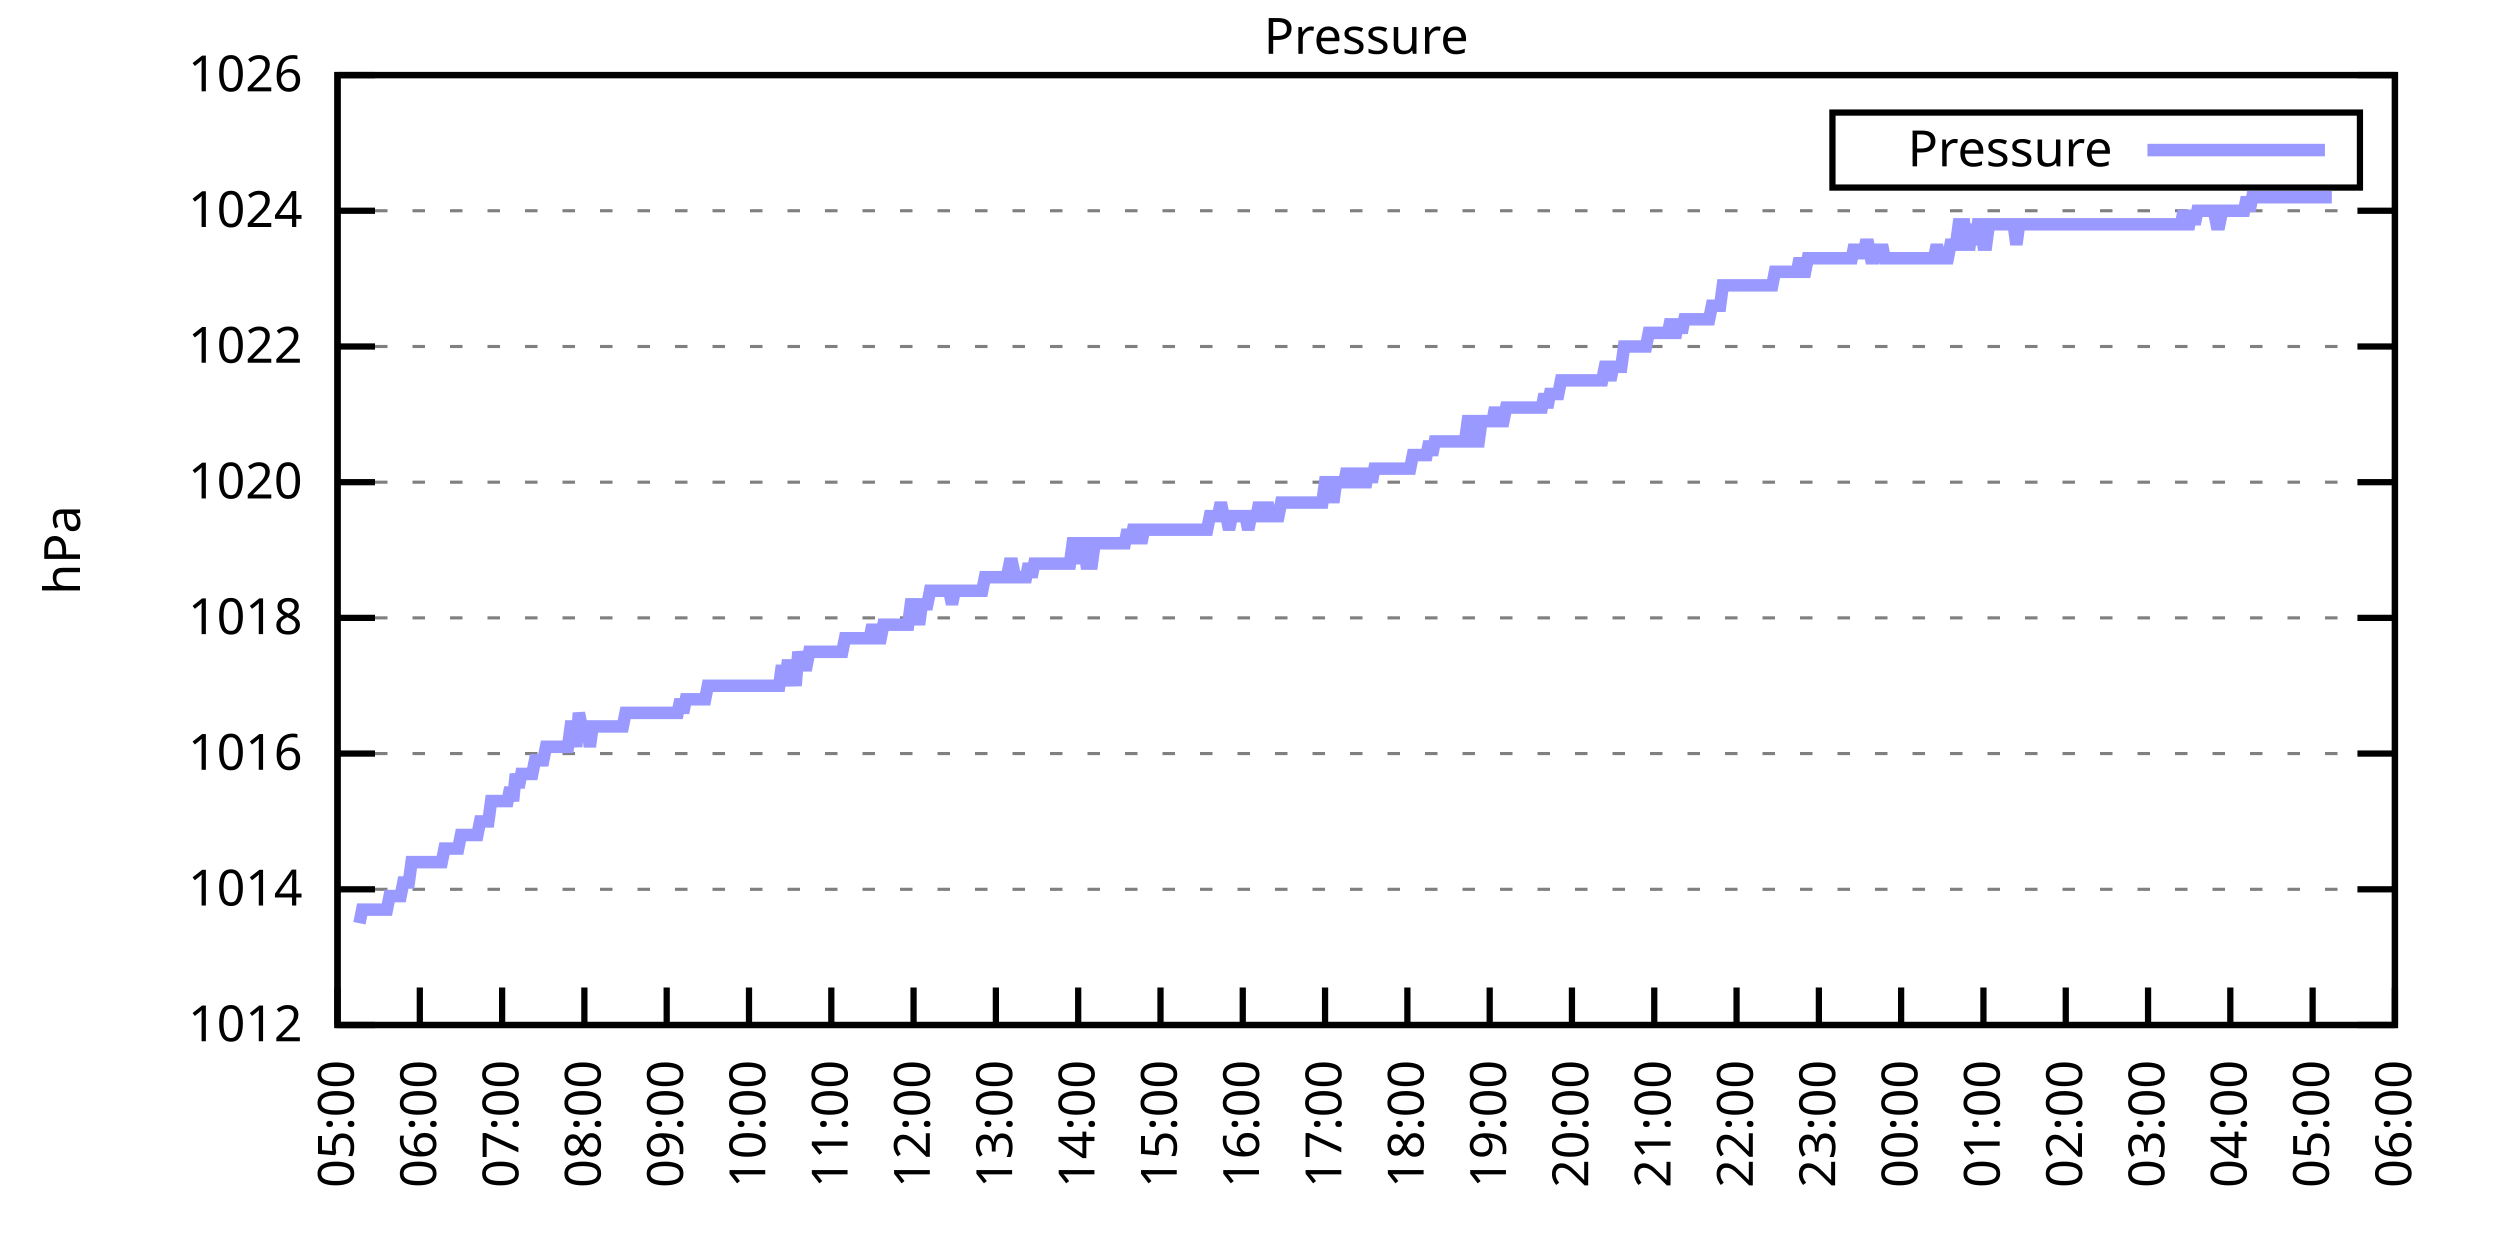
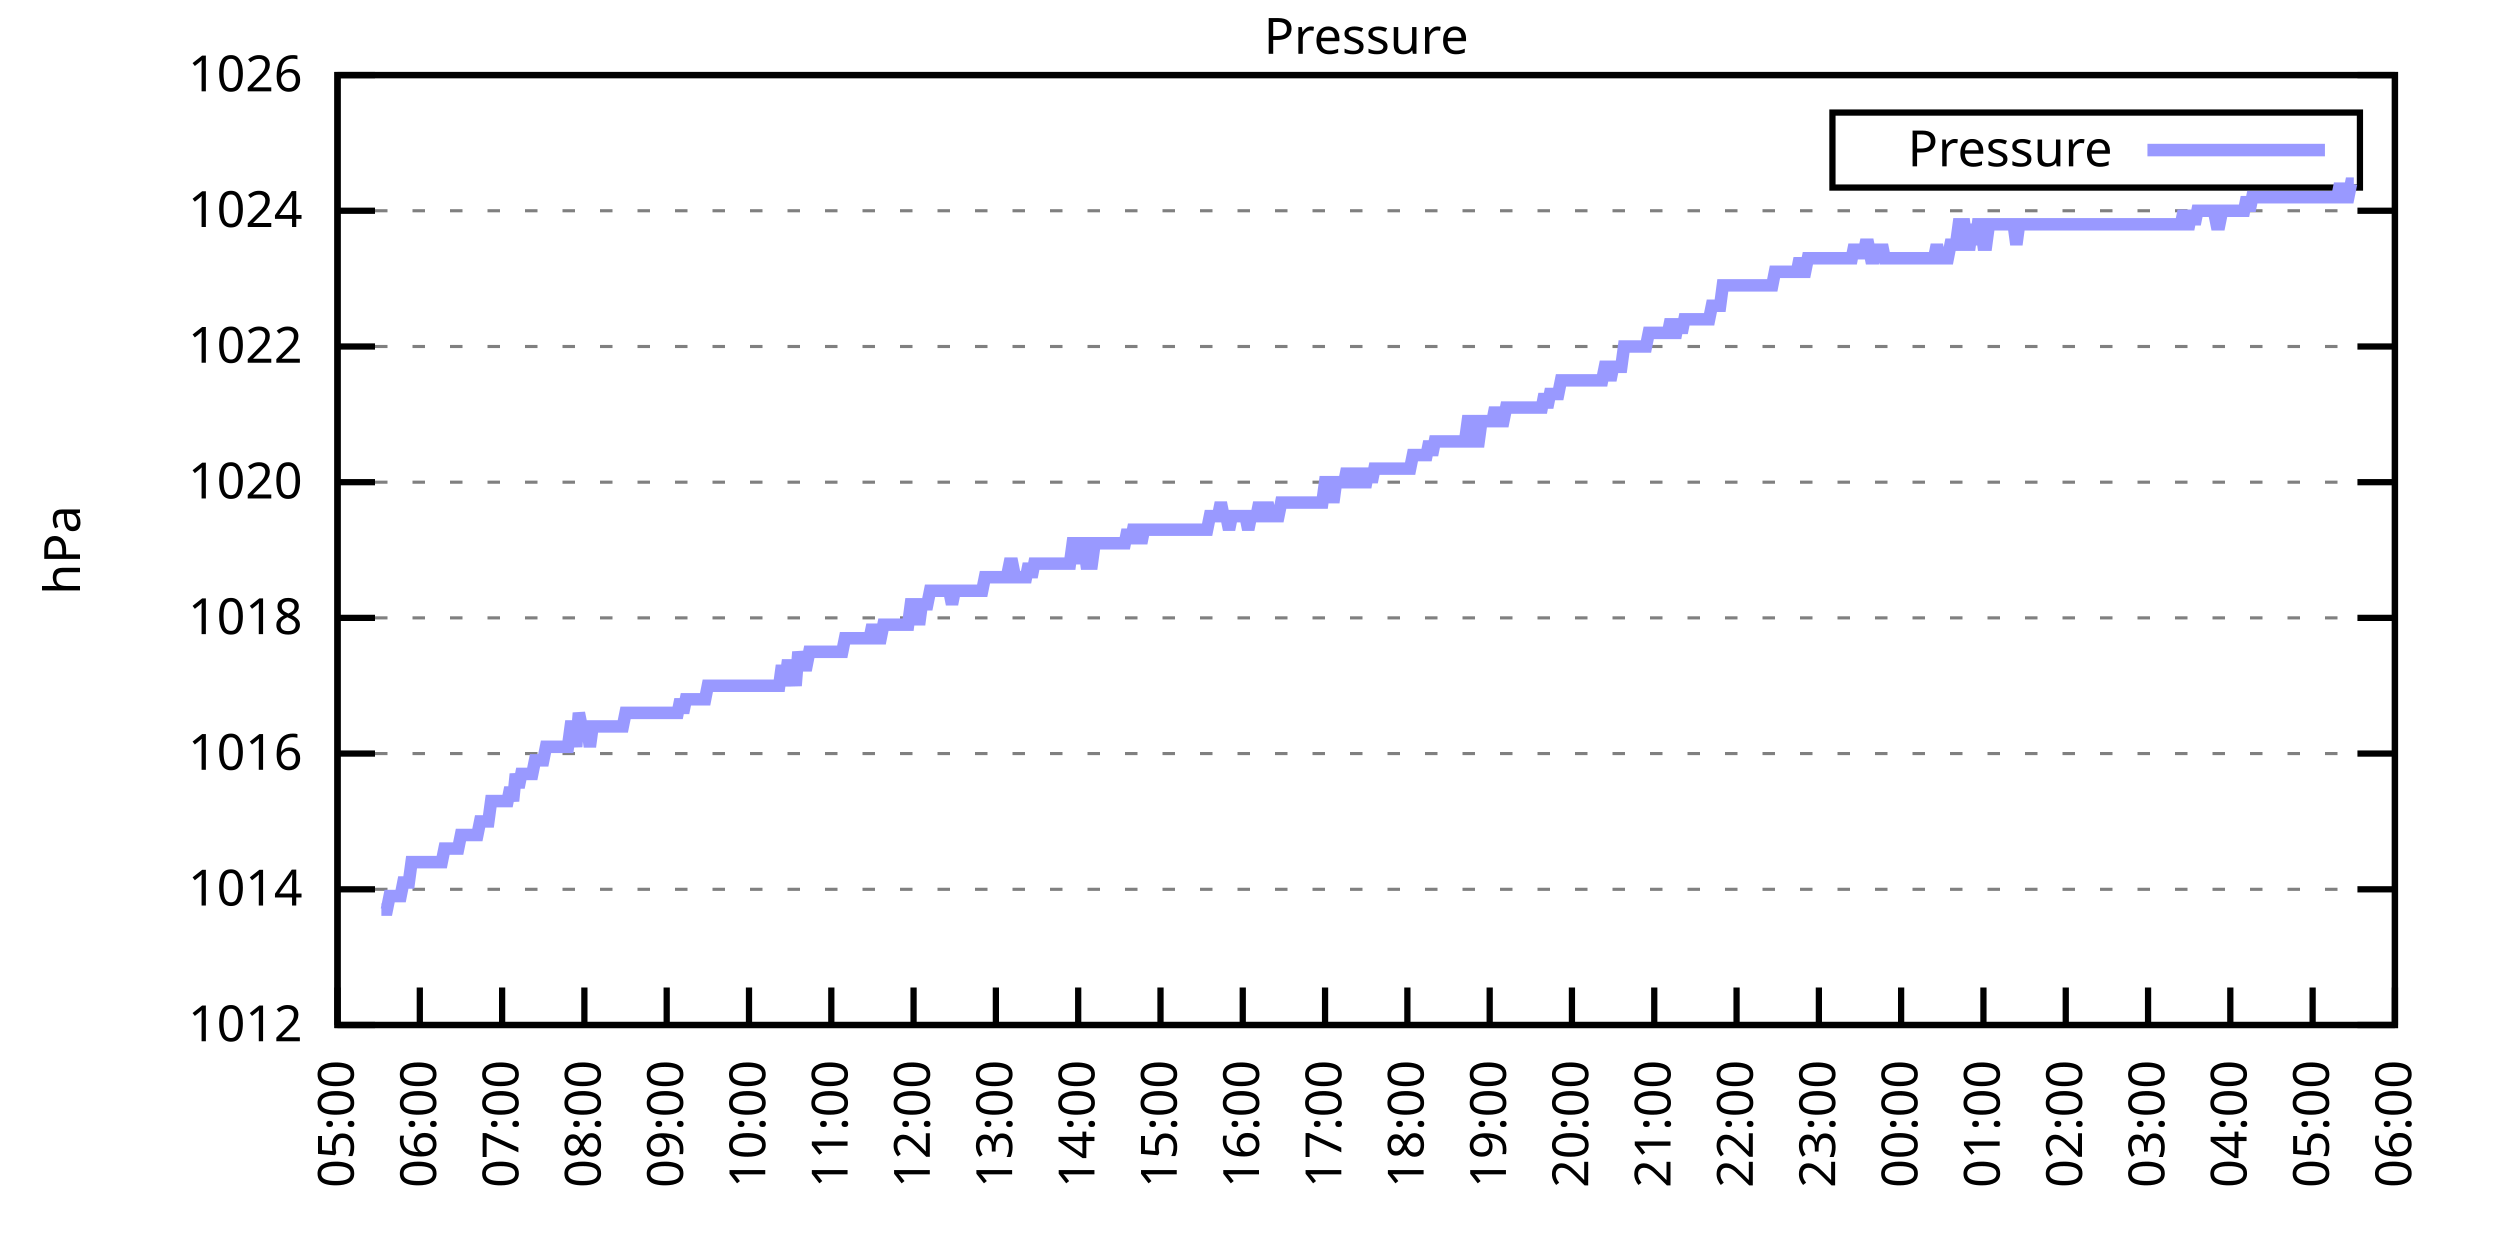
<svg xmlns="http://www.w3.org/2000/svg" xmlns:xlink="http://www.w3.org/1999/xlink" width="400" height="200" viewBox="0 0 400 200">
  <g id="gnuplot_canvas">
    <rect x="0" y="0" width="400" height="200" fill="none" />
    <defs>
      <circle id="gpDot" r="0.5" stroke-width="0.5" stroke="currentColor" />
      <path id="gpPt0" stroke-width="0.333" stroke="currentColor" d="M-1,0 h2 M0,-1 v2" />
      <path id="gpPt1" stroke-width="0.333" stroke="currentColor" d="M-1,-1 L1,1 M1,-1 L-1,1" />
      <path id="gpPt2" stroke-width="0.333" stroke="currentColor" d="M-1,0 L1,0 M0,-1 L0,1 M-1,-1 L1,1 M-1,1 L1,-1" />
      <rect id="gpPt3" stroke-width="0.333" stroke="currentColor" x="-1" y="-1" width="2" height="2" />
      <rect id="gpPt4" stroke-width="0.333" stroke="currentColor" fill="currentColor" x="-1" y="-1" width="2" height="2" />
      <circle id="gpPt5" stroke-width="0.333" stroke="currentColor" cx="0" cy="0" r="1" />
      <use xlink:href="#gpPt5" id="gpPt6" fill="currentColor" stroke="none" />
      <path id="gpPt7" stroke-width="0.333" stroke="currentColor" d="M0,-1.33 L-1.33,0.67 L1.33,0.67 z" />
      <use xlink:href="#gpPt7" id="gpPt8" fill="currentColor" stroke="none" />
      <use xlink:href="#gpPt7" id="gpPt9" stroke="currentColor" transform="rotate(180)" />
      <use xlink:href="#gpPt9" id="gpPt10" fill="currentColor" stroke="none" />
      <use xlink:href="#gpPt3" id="gpPt11" stroke="currentColor" transform="rotate(45)" />
      <use xlink:href="#gpPt11" id="gpPt12" fill="currentColor" stroke="none" />
      <path id="gpPt13" stroke-width="0.333" stroke="currentColor" d="M0,1.330 L1.265,0.411 L0.782,-1.067 L-0.782,-1.076 L-1.265,0.411 z" />
      <use xlink:href="#gpPt13" id="gpPt14" fill="currentColor" stroke="none" />
      <filter id="textbox" filterUnits="objectBoundingBox" x="0" y="0" height="1" width="1">
        <feFlood flood-color="white" flood-opacity="1" result="bgnd" />
        <feComposite in="SourceGraphic" in2="bgnd" operator="atop" />
      </filter>
      <filter id="greybox" filterUnits="objectBoundingBox" x="0" y="0" height="1" width="1">
        <feFlood flood-color="lightgrey" flood-opacity="1" result="grey" />
        <feComposite in="SourceGraphic" in2="grey" operator="atop" />
      </filter>
    </defs>
    <g fill="none" color="white" stroke="currentColor" stroke-width="1.00" stroke-linecap="butt" stroke-linejoin="miter">
</g>
    <g fill="none" color="black" stroke="currentColor" stroke-width="1.00" stroke-linecap="butt" stroke-linejoin="miter">
      <g stroke="none" shape-rendering="crispEdges">
        <polygon fill="rgb(255, 255, 255)" points="54.00,164.00 383.18,164.00 383.18,12.02 54.00,12.02 " />
      </g>
    </g>
    <g fill="none" color="black" stroke="currentColor" stroke-width="1.00" stroke-linecap="butt" stroke-linejoin="miter">
</g>
    <g fill="none" color="black" stroke="black" stroke-width="0.50" stroke-linecap="butt" stroke-linejoin="miter">
</g>
    <g fill="none" color="gray" stroke="currentColor" stroke-width="0.50" stroke-linecap="butt" stroke-linejoin="miter">
      <path stroke="gray" stroke-dasharray="2,4" class="gridline" d="M54.00,164.00 L383.19,164.00  " />
    </g>
    <g fill="none" color="gray" stroke="gray" stroke-width="1.00" stroke-linecap="butt" stroke-linejoin="miter">
</g>
    <g fill="none" color="black" stroke="currentColor" stroke-width="1.00" stroke-linecap="butt" stroke-linejoin="miter">
      <path stroke="black" d="M54.00,164.00 L60.00,164.00 M383.19,164.00 L377.19,164.00  " />
      <g transform="translate(48.40,166.60)" stroke="none" fill="black" font-family="Sans" font-size="8.00" text-anchor="end">
        <text>
          <tspan font-family="Sans"> 1012</tspan>
        </text>
      </g>
    </g>
    <g fill="none" color="black" stroke="currentColor" stroke-width="1.00" stroke-linecap="butt" stroke-linejoin="miter">
</g>
    <g fill="none" color="black" stroke="black" stroke-width="0.50" stroke-linecap="butt" stroke-linejoin="miter">
</g>
    <g fill="none" color="gray" stroke="currentColor" stroke-width="0.50" stroke-linecap="butt" stroke-linejoin="miter">
      <path stroke="gray" stroke-dasharray="2,4" class="gridline" d="M54.00,142.29 L383.19,142.29  " />
    </g>
    <g fill="none" color="gray" stroke="gray" stroke-width="1.00" stroke-linecap="butt" stroke-linejoin="miter">
</g>
    <g fill="none" color="black" stroke="currentColor" stroke-width="1.00" stroke-linecap="butt" stroke-linejoin="miter">
      <path stroke="black" d="M54.00,142.29 L60.00,142.29 M383.19,142.29 L377.19,142.29  " />
      <g transform="translate(48.40,144.89)" stroke="none" fill="black" font-family="Sans" font-size="8.00" text-anchor="end">
        <text>
          <tspan font-family="Sans"> 1014</tspan>
        </text>
      </g>
    </g>
    <g fill="none" color="black" stroke="currentColor" stroke-width="1.00" stroke-linecap="butt" stroke-linejoin="miter">
</g>
    <g fill="none" color="black" stroke="black" stroke-width="0.50" stroke-linecap="butt" stroke-linejoin="miter">
</g>
    <g fill="none" color="gray" stroke="currentColor" stroke-width="0.50" stroke-linecap="butt" stroke-linejoin="miter">
      <path stroke="gray" stroke-dasharray="2,4" class="gridline" d="M54.00,120.57 L383.19,120.57  " />
    </g>
    <g fill="none" color="gray" stroke="gray" stroke-width="1.00" stroke-linecap="butt" stroke-linejoin="miter">
</g>
    <g fill="none" color="black" stroke="currentColor" stroke-width="1.00" stroke-linecap="butt" stroke-linejoin="miter">
      <path stroke="black" d="M54.00,120.57 L60.00,120.57 M383.19,120.57 L377.19,120.57  " />
      <g transform="translate(48.40,123.17)" stroke="none" fill="black" font-family="Sans" font-size="8.00" text-anchor="end">
        <text>
          <tspan font-family="Sans"> 1016</tspan>
        </text>
      </g>
    </g>
    <g fill="none" color="black" stroke="currentColor" stroke-width="1.00" stroke-linecap="butt" stroke-linejoin="miter">
</g>
    <g fill="none" color="black" stroke="black" stroke-width="0.50" stroke-linecap="butt" stroke-linejoin="miter">
</g>
    <g fill="none" color="gray" stroke="currentColor" stroke-width="0.50" stroke-linecap="butt" stroke-linejoin="miter">
      <path stroke="gray" stroke-dasharray="2,4" class="gridline" d="M54.00,98.86 L383.19,98.86  " />
    </g>
    <g fill="none" color="gray" stroke="gray" stroke-width="1.00" stroke-linecap="butt" stroke-linejoin="miter">
</g>
    <g fill="none" color="black" stroke="currentColor" stroke-width="1.00" stroke-linecap="butt" stroke-linejoin="miter">
      <path stroke="black" d="M54.00,98.86 L60.00,98.86 M383.19,98.86 L377.19,98.86  " />
      <g transform="translate(48.40,101.46)" stroke="none" fill="black" font-family="Sans" font-size="8.00" text-anchor="end">
        <text>
          <tspan font-family="Sans"> 1018</tspan>
        </text>
      </g>
    </g>
    <g fill="none" color="black" stroke="currentColor" stroke-width="1.00" stroke-linecap="butt" stroke-linejoin="miter">
</g>
    <g fill="none" color="black" stroke="black" stroke-width="0.50" stroke-linecap="butt" stroke-linejoin="miter">
</g>
    <g fill="none" color="gray" stroke="currentColor" stroke-width="0.50" stroke-linecap="butt" stroke-linejoin="miter">
      <path stroke="gray" stroke-dasharray="2,4" class="gridline" d="M54.00,77.15 L383.19,77.15  " />
    </g>
    <g fill="none" color="gray" stroke="gray" stroke-width="1.00" stroke-linecap="butt" stroke-linejoin="miter">
</g>
    <g fill="none" color="black" stroke="currentColor" stroke-width="1.00" stroke-linecap="butt" stroke-linejoin="miter">
      <path stroke="black" d="M54.00,77.15 L60.00,77.15 M383.19,77.15 L377.19,77.15  " />
      <g transform="translate(48.40,79.75)" stroke="none" fill="black" font-family="Sans" font-size="8.00" text-anchor="end">
        <text>
          <tspan font-family="Sans"> 1020</tspan>
        </text>
      </g>
    </g>
    <g fill="none" color="black" stroke="currentColor" stroke-width="1.00" stroke-linecap="butt" stroke-linejoin="miter">
</g>
    <g fill="none" color="black" stroke="black" stroke-width="0.50" stroke-linecap="butt" stroke-linejoin="miter">
</g>
    <g fill="none" color="gray" stroke="currentColor" stroke-width="0.50" stroke-linecap="butt" stroke-linejoin="miter">
      <path stroke="gray" stroke-dasharray="2,4" class="gridline" d="M54.00,55.44 L383.19,55.44  " />
    </g>
    <g fill="none" color="gray" stroke="gray" stroke-width="1.00" stroke-linecap="butt" stroke-linejoin="miter">
</g>
    <g fill="none" color="black" stroke="currentColor" stroke-width="1.00" stroke-linecap="butt" stroke-linejoin="miter">
      <path stroke="black" d="M54.00,55.44 L60.00,55.44 M383.19,55.44 L377.19,55.44  " />
      <g transform="translate(48.40,58.04)" stroke="none" fill="black" font-family="Sans" font-size="8.00" text-anchor="end">
        <text>
          <tspan font-family="Sans"> 1022</tspan>
        </text>
      </g>
    </g>
    <g fill="none" color="black" stroke="currentColor" stroke-width="1.00" stroke-linecap="butt" stroke-linejoin="miter">
</g>
    <g fill="none" color="black" stroke="black" stroke-width="0.50" stroke-linecap="butt" stroke-linejoin="miter">
</g>
    <g fill="none" color="gray" stroke="currentColor" stroke-width="0.50" stroke-linecap="butt" stroke-linejoin="miter">
      <path stroke="gray" stroke-dasharray="2,4" class="gridline" d="M54.00,33.72 L383.19,33.72  " />
    </g>
    <g fill="none" color="gray" stroke="gray" stroke-width="1.00" stroke-linecap="butt" stroke-linejoin="miter">
</g>
    <g fill="none" color="black" stroke="currentColor" stroke-width="1.00" stroke-linecap="butt" stroke-linejoin="miter">
      <path stroke="black" d="M54.00,33.72 L60.00,33.72 M383.19,33.72 L377.19,33.72  " />
      <g transform="translate(48.40,36.32)" stroke="none" fill="black" font-family="Sans" font-size="8.00" text-anchor="end">
        <text>
          <tspan font-family="Sans"> 1024</tspan>
        </text>
      </g>
    </g>
    <g fill="none" color="black" stroke="currentColor" stroke-width="1.00" stroke-linecap="butt" stroke-linejoin="miter">
</g>
    <g fill="none" color="black" stroke="black" stroke-width="0.50" stroke-linecap="butt" stroke-linejoin="miter">
</g>
    <g fill="none" color="gray" stroke="currentColor" stroke-width="0.50" stroke-linecap="butt" stroke-linejoin="miter">
      <path stroke="gray" stroke-dasharray="2,4" class="gridline" d="M54.00,12.01 L383.19,12.01  " />
    </g>
    <g fill="none" color="gray" stroke="gray" stroke-width="1.00" stroke-linecap="butt" stroke-linejoin="miter">
</g>
    <g fill="none" color="black" stroke="currentColor" stroke-width="1.00" stroke-linecap="butt" stroke-linejoin="miter">
      <path stroke="black" d="M54.00,12.01 L60.00,12.01 M383.19,12.01 L377.19,12.01  " />
      <g transform="translate(48.40,14.61)" stroke="none" fill="black" font-family="Sans" font-size="8.00" text-anchor="end">
        <text>
          <tspan font-family="Sans"> 1026</tspan>
        </text>
      </g>
    </g>
    <g fill="none" color="black" stroke="currentColor" stroke-width="1.00" stroke-linecap="butt" stroke-linejoin="miter">
      <path stroke="black" d="M54.00,164.00 L54.00,158.00  " />
      <g transform="translate(56.60,169.60) rotate(270.00)" stroke="none" fill="black" font-family="Sans" font-size="8.00" text-anchor="end">
        <text>
          <tspan font-family="Sans">05:00</tspan>
        </text>
      </g>
    </g>
    <g fill="none" color="black" stroke="currentColor" stroke-width="1.00" stroke-linecap="butt" stroke-linejoin="miter">
      <path stroke="black" d="M67.17,164.00 L67.17,158.00  " />
      <g transform="translate(69.77,169.60) rotate(270.00)" stroke="none" fill="black" font-family="Sans" font-size="8.00" text-anchor="end">
        <text>
          <tspan font-family="Sans">06:00</tspan>
        </text>
      </g>
    </g>
    <g fill="none" color="black" stroke="currentColor" stroke-width="1.00" stroke-linecap="butt" stroke-linejoin="miter">
      <path stroke="black" d="M80.34,164.00 L80.34,158.00  " />
      <g transform="translate(82.94,169.60) rotate(270.00)" stroke="none" fill="black" font-family="Sans" font-size="8.00" text-anchor="end">
        <text>
          <tspan font-family="Sans">07:00</tspan>
        </text>
      </g>
    </g>
    <g fill="none" color="black" stroke="currentColor" stroke-width="1.00" stroke-linecap="butt" stroke-linejoin="miter">
      <path stroke="black" d="M93.50,164.00 L93.50,158.00  " />
      <g transform="translate(96.10,169.60) rotate(270.00)" stroke="none" fill="black" font-family="Sans" font-size="8.00" text-anchor="end">
        <text>
          <tspan font-family="Sans">08:00</tspan>
        </text>
      </g>
    </g>
    <g fill="none" color="black" stroke="currentColor" stroke-width="1.00" stroke-linecap="butt" stroke-linejoin="miter">
      <path stroke="black" d="M106.67,164.00 L106.67,158.00  " />
      <g transform="translate(109.27,169.60) rotate(270.00)" stroke="none" fill="black" font-family="Sans" font-size="8.00" text-anchor="end">
        <text>
          <tspan font-family="Sans">09:00</tspan>
        </text>
      </g>
    </g>
    <g fill="none" color="black" stroke="currentColor" stroke-width="1.00" stroke-linecap="butt" stroke-linejoin="miter">
      <path stroke="black" d="M119.84,164.00 L119.84,158.00  " />
      <g transform="translate(122.44,169.60) rotate(270.00)" stroke="none" fill="black" font-family="Sans" font-size="8.00" text-anchor="end">
        <text>
          <tspan font-family="Sans">10:00</tspan>
        </text>
      </g>
    </g>
    <g fill="none" color="black" stroke="currentColor" stroke-width="1.00" stroke-linecap="butt" stroke-linejoin="miter">
      <path stroke="black" d="M133.01,164.00 L133.01,158.00  " />
      <g transform="translate(135.61,169.60) rotate(270.00)" stroke="none" fill="black" font-family="Sans" font-size="8.00" text-anchor="end">
        <text>
          <tspan font-family="Sans">11:00</tspan>
        </text>
      </g>
    </g>
    <g fill="none" color="black" stroke="currentColor" stroke-width="1.00" stroke-linecap="butt" stroke-linejoin="miter">
      <path stroke="black" d="M146.17,164.00 L146.17,158.00  " />
      <g transform="translate(148.77,169.60) rotate(270.00)" stroke="none" fill="black" font-family="Sans" font-size="8.00" text-anchor="end">
        <text>
          <tspan font-family="Sans">12:00</tspan>
        </text>
      </g>
    </g>
    <g fill="none" color="black" stroke="currentColor" stroke-width="1.00" stroke-linecap="butt" stroke-linejoin="miter">
      <path stroke="black" d="M159.34,164.00 L159.34,158.00  " />
      <g transform="translate(161.94,169.60) rotate(270.00)" stroke="none" fill="black" font-family="Sans" font-size="8.00" text-anchor="end">
        <text>
          <tspan font-family="Sans">13:00</tspan>
        </text>
      </g>
    </g>
    <g fill="none" color="black" stroke="currentColor" stroke-width="1.00" stroke-linecap="butt" stroke-linejoin="miter">
      <path stroke="black" d="M172.51,164.00 L172.51,158.00  " />
      <g transform="translate(175.11,169.60) rotate(270.00)" stroke="none" fill="black" font-family="Sans" font-size="8.00" text-anchor="end">
        <text>
          <tspan font-family="Sans">14:00</tspan>
        </text>
      </g>
    </g>
    <g fill="none" color="black" stroke="currentColor" stroke-width="1.00" stroke-linecap="butt" stroke-linejoin="miter">
      <path stroke="black" d="M185.68,164.00 L185.68,158.00  " />
      <g transform="translate(188.28,169.60) rotate(270.00)" stroke="none" fill="black" font-family="Sans" font-size="8.00" text-anchor="end">
        <text>
          <tspan font-family="Sans">15:00</tspan>
        </text>
      </g>
    </g>
    <g fill="none" color="black" stroke="currentColor" stroke-width="1.00" stroke-linecap="butt" stroke-linejoin="miter">
      <path stroke="black" d="M198.84,164.00 L198.84,158.00  " />
      <g transform="translate(201.44,169.60) rotate(270.00)" stroke="none" fill="black" font-family="Sans" font-size="8.00" text-anchor="end">
        <text>
          <tspan font-family="Sans">16:00</tspan>
        </text>
      </g>
    </g>
    <g fill="none" color="black" stroke="currentColor" stroke-width="1.00" stroke-linecap="butt" stroke-linejoin="miter">
      <path stroke="black" d="M212.01,164.00 L212.01,158.00  " />
      <g transform="translate(214.61,169.60) rotate(270.00)" stroke="none" fill="black" font-family="Sans" font-size="8.00" text-anchor="end">
        <text>
          <tspan font-family="Sans">17:00</tspan>
        </text>
      </g>
    </g>
    <g fill="none" color="black" stroke="currentColor" stroke-width="1.00" stroke-linecap="butt" stroke-linejoin="miter">
      <path stroke="black" d="M225.18,164.00 L225.18,158.00  " />
      <g transform="translate(227.78,169.60) rotate(270.00)" stroke="none" fill="black" font-family="Sans" font-size="8.00" text-anchor="end">
        <text>
          <tspan font-family="Sans">18:00</tspan>
        </text>
      </g>
    </g>
    <g fill="none" color="black" stroke="currentColor" stroke-width="1.00" stroke-linecap="butt" stroke-linejoin="miter">
      <path stroke="black" d="M238.35,164.00 L238.35,158.00  " />
      <g transform="translate(240.95,169.60) rotate(270.00)" stroke="none" fill="black" font-family="Sans" font-size="8.00" text-anchor="end">
        <text>
          <tspan font-family="Sans">19:00</tspan>
        </text>
      </g>
    </g>
    <g fill="none" color="black" stroke="currentColor" stroke-width="1.00" stroke-linecap="butt" stroke-linejoin="miter">
      <path stroke="black" d="M251.51,164.00 L251.51,158.00  " />
      <g transform="translate(254.11,169.60) rotate(270.00)" stroke="none" fill="black" font-family="Sans" font-size="8.00" text-anchor="end">
        <text>
          <tspan font-family="Sans">20:00</tspan>
        </text>
      </g>
    </g>
    <g fill="none" color="black" stroke="currentColor" stroke-width="1.00" stroke-linecap="butt" stroke-linejoin="miter">
      <path stroke="black" d="M264.68,164.00 L264.68,158.00  " />
      <g transform="translate(267.28,169.60) rotate(270.00)" stroke="none" fill="black" font-family="Sans" font-size="8.00" text-anchor="end">
        <text>
          <tspan font-family="Sans">21:00</tspan>
        </text>
      </g>
    </g>
    <g fill="none" color="black" stroke="currentColor" stroke-width="1.00" stroke-linecap="butt" stroke-linejoin="miter">
      <path stroke="black" d="M277.85,164.00 L277.85,158.00  " />
      <g transform="translate(280.45,169.60) rotate(270.00)" stroke="none" fill="black" font-family="Sans" font-size="8.00" text-anchor="end">
        <text>
          <tspan font-family="Sans">22:00</tspan>
        </text>
      </g>
    </g>
    <g fill="none" color="black" stroke="currentColor" stroke-width="1.00" stroke-linecap="butt" stroke-linejoin="miter">
      <path stroke="black" d="M291.02,164.00 L291.02,158.00  " />
      <g transform="translate(293.62,169.60) rotate(270.00)" stroke="none" fill="black" font-family="Sans" font-size="8.00" text-anchor="end">
        <text>
          <tspan font-family="Sans">23:00</tspan>
        </text>
      </g>
    </g>
    <g fill="none" color="black" stroke="currentColor" stroke-width="1.00" stroke-linecap="butt" stroke-linejoin="miter">
      <path stroke="black" d="M304.18,164.00 L304.18,158.00  " />
      <g transform="translate(306.78,169.60) rotate(270.00)" stroke="none" fill="black" font-family="Sans" font-size="8.00" text-anchor="end">
        <text>
          <tspan font-family="Sans">00:00</tspan>
        </text>
      </g>
    </g>
    <g fill="none" color="black" stroke="currentColor" stroke-width="1.00" stroke-linecap="butt" stroke-linejoin="miter">
      <path stroke="black" d="M317.35,164.00 L317.35,158.00  " />
      <g transform="translate(319.95,169.60) rotate(270.00)" stroke="none" fill="black" font-family="Sans" font-size="8.00" text-anchor="end">
        <text>
          <tspan font-family="Sans">01:00</tspan>
        </text>
      </g>
    </g>
    <g fill="none" color="black" stroke="currentColor" stroke-width="1.00" stroke-linecap="butt" stroke-linejoin="miter">
      <path stroke="black" d="M330.52,164.00 L330.52,158.00  " />
      <g transform="translate(333.12,169.60) rotate(270.00)" stroke="none" fill="black" font-family="Sans" font-size="8.00" text-anchor="end">
        <text>
          <tspan font-family="Sans">02:00</tspan>
        </text>
      </g>
    </g>
    <g fill="none" color="black" stroke="currentColor" stroke-width="1.00" stroke-linecap="butt" stroke-linejoin="miter">
      <path stroke="black" d="M343.69,164.00 L343.69,158.00  " />
      <g transform="translate(346.29,169.60) rotate(270.00)" stroke="none" fill="black" font-family="Sans" font-size="8.00" text-anchor="end">
        <text>
          <tspan font-family="Sans">03:00</tspan>
        </text>
      </g>
    </g>
    <g fill="none" color="black" stroke="currentColor" stroke-width="1.00" stroke-linecap="butt" stroke-linejoin="miter">
      <path stroke="black" d="M356.85,164.00 L356.85,158.00  " />
      <g transform="translate(359.45,169.60) rotate(270.00)" stroke="none" fill="black" font-family="Sans" font-size="8.00" text-anchor="end">
        <text>
          <tspan font-family="Sans">04:00</tspan>
        </text>
      </g>
    </g>
    <g fill="none" color="black" stroke="currentColor" stroke-width="1.00" stroke-linecap="butt" stroke-linejoin="miter">
      <path stroke="black" d="M370.02,164.00 L370.02,158.00  " />
      <g transform="translate(372.62,169.60) rotate(270.00)" stroke="none" fill="black" font-family="Sans" font-size="8.00" text-anchor="end">
        <text>
          <tspan font-family="Sans">05:00</tspan>
        </text>
      </g>
    </g>
    <g fill="none" color="black" stroke="currentColor" stroke-width="1.00" stroke-linecap="butt" stroke-linejoin="miter">
      <path stroke="black" d="M383.19,164.00 L383.19,158.00  " />
      <g transform="translate(385.79,169.60) rotate(270.00)" stroke="none" fill="black" font-family="Sans" font-size="8.00" text-anchor="end">
        <text>
          <tspan font-family="Sans">06:00</tspan>
        </text>
      </g>
    </g>
    <g fill="none" color="black" stroke="currentColor" stroke-width="1.00" stroke-linecap="butt" stroke-linejoin="miter">
</g>
    <g fill="none" color="black" stroke="currentColor" stroke-width="1.00" stroke-linecap="butt" stroke-linejoin="miter">
      <path stroke="black" d="M54.00,12.01 L54.00,164.00 L383.19,164.00 L383.19,12.01 L54.00,12.01 Z  " />
    </g>
    <g fill="none" color="black" stroke="currentColor" stroke-width="1.00" stroke-linecap="butt" stroke-linejoin="miter">
</g>
    <g fill="none" color="black" stroke="currentColor" stroke-width="1.00" stroke-linecap="butt" stroke-linejoin="miter">
      <path stroke="black" d="M293.19,30.01 L293.19,18.01 L377.59,18.01 L377.59,30.01 L293.19,30.01 Z  " />
    </g>
    <g id="Pressure_plot_1">
      <g fill="none" color="white" stroke="black" stroke-width="2.00" stroke-linecap="butt" stroke-linejoin="miter">
</g>
      <g fill="none" color="black" stroke="currentColor" stroke-width="2.00" stroke-linecap="butt" stroke-linejoin="miter">
        <g transform="translate(337.99,26.61)" stroke="none" fill="black" font-family="Sans" font-size="8.00" text-anchor="end">
          <text>
            <tspan font-family="Sans">Pressure</tspan>
          </text>
        </g>
      </g>
      <g fill="none" color="black" stroke="currentColor" stroke-width="2.00" stroke-linecap="butt" stroke-linejoin="miter">
-         <path stroke="rgb(153, 153, 255)" d="M343.59,24.01 L371.99,24.01 M57.51,147.72 L57.95,145.54 L58.39,145.54 L58.83,145.54 L59.27,145.54 L59.71,145.54   L60.14,145.54 L60.58,145.54 L61.02,145.54 L61.46,145.54 L61.90,145.54 L62.34,143.37 L62.78,143.37 L63.22,143.37   L63.66,143.37 L64.10,143.37 L64.53,141.20 L64.97,141.20 L65.41,141.20 L65.85,137.94 L66.29,137.94 L66.73,137.94   L67.17,137.94 L67.61,137.94 L68.05,137.94 L68.48,137.94 L68.92,137.94 L69.36,137.94 L69.80,137.94 L70.24,137.94   L70.68,137.94 L71.12,135.77 L71.56,135.77 L72.00,135.77 L72.43,135.77 L72.87,135.77 L73.31,135.77 L73.75,133.60   L74.19,133.60 L74.63,133.60 L75.07,133.60 L75.51,133.60 L75.95,133.60 L76.38,133.60 L76.82,131.43 L77.26,131.43   L77.70,131.43 L78.14,131.43 L78.58,128.17 L79.02,128.17 L79.46,128.17 L79.90,128.17 L80.34,128.17 L80.77,128.17   L81.21,128.17 L81.65,126.00 L82.09,128.17 L82.53,123.83 L82.97,126.00 L83.41,123.83 L83.85,123.83 L84.29,123.83   L84.72,123.83 L85.16,123.83 L85.60,121.66 L86.04,121.66 L86.48,121.66 L86.92,121.66 L87.36,119.49 L87.80,119.49   L88.24,119.49 L88.67,119.49 L89.11,119.49 L89.55,119.49 L89.99,119.49 L90.43,119.49 L90.87,119.49 L91.31,116.23   L91.75,116.23 L92.19,119.49 L92.62,114.06 L93.06,116.23 L93.50,116.23 L93.94,116.23 L94.38,119.49 L94.82,116.23   L95.26,116.23 L95.70,116.23 L96.14,116.23 L96.58,116.23 L97.01,116.23 L97.45,116.23 L97.89,116.23 L98.33,116.23   L98.77,116.23 L99.21,116.23 L99.65,116.23 L100.09,114.06 L100.53,114.06 L100.96,114.06 L101.40,114.06 L101.84,114.06   L102.28,114.06 L102.72,114.06 L103.16,114.06 L103.60,114.06 L104.04,114.06 L104.48,114.06 L104.91,114.06 L105.35,114.06   L105.79,114.06 L106.23,114.06 L106.67,114.06 L107.11,114.06 L107.55,114.06 L107.99,114.06 L108.43,114.06 L108.87,111.89   L109.30,114.06 L109.74,111.89 L110.18,111.89 L110.62,111.89 L111.06,111.89 L111.50,111.89 L111.94,111.89 L112.38,111.89   L112.82,111.89 L113.25,109.72 L113.69,109.72 L114.13,109.72 L114.57,109.72 L115.01,109.72 L115.45,109.72 L115.89,109.72   L116.33,109.72 L116.77,109.72 L117.20,109.72 L117.64,109.72 L118.08,109.72 L118.52,109.72 L118.96,109.72 L119.40,109.72   L119.84,109.72 L120.28,109.72 L120.72,109.72 L121.15,109.72 L121.59,109.72 L122.03,109.72 L122.47,109.72 L122.91,109.72   L123.35,109.72 L123.79,109.72 L124.23,109.72 L124.67,109.72 L125.11,106.46 L125.54,109.72 L125.98,106.46 L126.42,106.46   L126.86,106.46 L127.30,109.72 L127.74,104.29 L128.18,106.46 L128.62,106.46 L129.06,106.46 L129.49,104.29 L129.93,104.29   L130.37,104.29 L130.81,104.29 L131.25,104.29 L131.69,104.29 L132.13,104.29 L132.57,104.29 L133.01,104.29 L133.44,104.29   L133.88,104.29 L134.32,104.29 L134.76,104.29 L135.20,102.12 L135.64,102.12 L136.08,102.12 L136.52,102.12 L136.96,102.12   L137.39,102.12 L137.83,102.12 L138.27,102.12 L138.71,102.12 L139.15,102.12 L139.59,99.95 L140.03,102.12 L140.47,102.12   L140.91,102.12 L141.35,99.95 L141.78,99.95 L142.22,99.95 L142.66,99.95 L143.10,99.95 L143.54,99.95 L143.98,99.95   L144.42,99.95 L144.86,99.95 L145.30,99.95 L145.73,96.69 L146.17,96.69 L146.61,96.69 L147.05,99.95 L147.49,96.69   L147.93,96.69 L148.37,96.69 L148.81,94.52 L149.25,94.52 L149.68,94.52 L150.12,94.52 L150.56,94.52 L151.00,94.52   L151.44,94.52 L151.88,94.52 L152.32,96.69 L152.76,94.52 L153.20,94.52 L153.63,94.52 L154.07,94.52 L154.51,94.52   L154.95,94.52 L155.39,94.52 L155.83,94.52 L156.27,94.52 L156.71,94.52 L157.15,94.52 L157.59,92.35 L158.02,92.35   L158.46,92.35 L158.90,92.35 L159.34,92.35 L159.78,92.35 L160.22,92.35 L160.66,92.35 L161.10,92.35 L161.54,90.18   L161.97,90.18 L162.41,92.35 L162.85,92.35 L163.29,92.35 L163.73,92.35 L164.17,92.35 L164.61,90.18 L165.05,92.35   L165.49,90.18 L165.92,90.18 L166.36,90.18 L166.80,90.18 L167.24,90.18 L167.68,90.18 L168.12,90.18 L168.56,90.18   L169.00,90.18 L169.44,90.18 L169.87,90.18 L170.31,90.18 L170.75,90.18 L171.19,90.18 L171.63,86.92 L172.07,86.92   L172.51,90.18 L172.95,86.92 L173.39,86.92 L173.83,90.18 L174.26,90.18 L174.70,90.18 L175.14,86.92 L175.58,86.92   L176.02,86.92 L176.46,86.92 L176.90,86.92 L177.34,86.92 L177.78,86.92 L178.21,86.92 L178.65,86.92 L179.09,86.92   L179.53,86.92 L179.97,86.92 L180.41,84.75 L180.85,86.92 L181.29,84.75 L181.73,84.75 L182.16,84.75 L182.60,86.92   L183.04,84.75 L183.48,84.75 L183.92,84.75 L184.36,84.75 L184.80,84.75 L185.24,84.75 L185.68,84.75 L186.11,84.75   L186.55,84.75 L186.99,84.75 L187.43,84.75 L187.87,84.75 L188.31,84.75 L188.75,84.75 L189.19,84.75 L189.63,84.75   L190.07,84.75 L190.50,84.75 L190.94,84.75 L191.38,84.75 L191.82,84.75 L192.26,84.75 L192.70,84.75 L193.14,84.75   L193.58,82.58 L194.02,82.58 L194.45,82.58 L194.89,82.58 L195.33,80.41 L195.77,82.58 L196.21,82.58 L196.65,84.75   L197.09,82.58 L197.53,82.58 L197.97,82.58 L198.40,82.58 L198.84,82.58 L199.28,82.58 L199.72,84.75 L200.16,82.58   L200.60,82.58 L201.04,82.58 L201.48,80.41 L201.92,82.58 L202.35,82.58 L202.79,80.41 L203.23,82.58 L203.67,82.58   L204.11,82.58 L204.55,82.58 L204.99,80.41 L205.43,80.41 L205.87,80.41 L206.31,80.41 L206.74,80.41 L207.18,80.41   L207.62,80.41 L208.06,80.41 L208.50,80.41 L208.94,80.41 L209.38,80.41 L209.82,80.41 L210.26,80.41 L210.69,80.41   L211.13,80.41 L211.57,80.41 L212.01,77.15 L212.45,77.15 L212.89,77.15 L213.33,80.41 L213.77,77.15 L214.21,77.15   L214.64,77.15 L215.08,77.15 L215.52,74.98 L215.96,77.15 L216.40,77.15 L216.84,77.15 L217.28,74.98 L217.72,77.15   L218.16,77.15 L218.60,77.15 L219.03,74.98 L219.47,77.15 L219.91,74.98 L220.35,74.98 L220.79,74.98 L221.23,74.98   L221.67,74.98 L222.11,74.98 L222.55,74.98 L222.98,74.98 L223.42,74.98 L223.86,74.98 L224.30,74.98 L224.74,74.98   L225.18,74.98 L225.62,74.98 L226.06,72.81 L226.50,72.81 L226.93,72.81 L227.37,72.81 L227.81,72.81 L228.25,72.81   L228.69,70.63 L229.13,72.81 L229.57,70.63 L230.01,70.63 L230.45,70.63 L230.88,70.63 L231.32,70.63 L231.76,70.63   L232.20,70.63 L232.64,70.63 L233.08,70.63 L233.52,70.63 L233.96,70.63 L234.40,70.63 L234.84,67.38 L235.27,67.38   L235.71,70.63 L236.15,70.63 L236.59,70.63 L237.03,67.38 L237.47,67.38 L237.91,67.38 L238.35,67.38 L238.79,67.38   L239.22,65.21 L239.66,67.38 L240.10,67.38 L240.54,67.38 L240.98,65.21 L241.42,65.21 L241.86,65.21 L242.30,65.21   L242.74,65.21 L243.17,65.21 L243.61,65.21 L244.05,65.21 L244.49,65.21 L244.93,65.21 L245.37,65.21 L245.81,65.21   L246.25,65.21 L246.69,65.21 L247.12,63.04 L247.56,65.21 L248.00,63.04 L248.44,63.04 L248.88,63.04 L249.32,63.04   L249.76,60.86 L250.20,60.86 L250.64,60.86 L251.08,60.86 L251.51,60.86 L251.95,60.86 L252.39,60.86 L252.83,60.86   L253.27,60.86 L253.71,60.86 L254.15,60.86 L254.59,60.86 L255.03,60.86 L255.46,60.86 L255.90,60.86 L256.34,60.86   L256.78,58.69 L257.22,58.69 L257.66,60.86 L258.10,58.69 L258.54,58.69 L258.98,58.69 L259.41,58.69 L259.85,55.44   L260.29,55.44 L260.73,55.44 L261.17,55.44 L261.61,55.44 L262.05,55.44 L262.49,55.44 L262.93,55.44 L263.36,55.44   L263.80,53.26 L264.24,53.26 L264.68,53.26 L265.12,53.26 L265.56,53.26 L266.00,53.26 L266.44,53.26 L266.88,53.26   L267.32,51.09 L267.75,53.26 L268.19,53.26 L268.63,51.09 L269.07,53.26 L269.51,51.09 L269.95,51.09 L270.39,51.09   L270.83,51.09 L271.27,51.09 L271.70,51.09 L272.14,51.09 L272.58,51.09 L273.02,51.09 L273.46,51.09 L273.90,48.92   L274.34,48.92 L274.78,48.92 L275.22,48.92 L275.65,45.66 L276.09,45.66 L276.53,45.66 L276.97,45.66 L277.41,45.66   L277.85,45.66 L278.29,45.66 L278.73,45.66 L279.17,45.66 L279.60,45.66 L280.04,45.66 L280.48,45.66 L280.92,45.66   L281.36,45.66 L281.80,45.66 L282.24,45.66 L282.68,45.66 L283.12,45.66 L283.56,45.66 L283.99,43.49 L284.43,43.49   L284.87,43.49 L285.31,43.49 L285.75,43.49 L286.19,43.49 L286.63,43.49 L287.07,43.49 L287.51,43.49 L287.94,41.32   L288.38,43.49 L288.82,43.49 L289.26,41.32 L289.70,41.32 L290.14,41.32 L290.58,41.32 L291.02,41.32 L291.46,41.32   L291.89,41.32 L292.33,41.32 L292.77,41.32 L293.21,41.32 L293.65,41.32 L294.09,41.32 L294.53,41.32 L294.97,41.32   L295.41,41.32 L295.84,41.32 L296.28,41.32 L296.72,39.15 L297.16,41.32 L297.60,39.15 L298.04,41.32 L298.48,39.15   L298.92,39.15 L299.36,41.32 L299.80,41.32 L300.23,39.15 L300.67,41.32 L301.11,39.15 L301.55,41.32 L301.99,41.32   L302.43,41.32 L302.87,41.32 L303.31,41.32 L303.75,41.32 L304.18,41.32 L304.62,41.32 L305.06,41.32 L305.50,41.32   L305.94,41.32 L306.38,41.32 L306.82,41.32 L307.26,41.32 L307.70,41.32 L308.13,41.32 L308.57,41.32 L309.01,41.32   L309.45,41.32 L309.89,39.15 L310.33,41.32 L310.77,41.32 L311.21,41.32 L311.65,41.32 L312.08,39.15 L312.52,39.15   L312.96,39.15 L313.40,35.89 L313.84,35.89 L314.28,35.89 L314.72,39.15 L315.16,39.15 L315.60,35.89 L316.04,39.15   L316.47,35.89 L316.91,35.89 L317.35,39.15 L317.79,39.15 L318.23,35.89 L318.67,35.89 L319.11,35.89 L319.55,35.89   L319.99,35.89 L320.42,35.89 L320.86,35.89 L321.30,35.89 L321.74,35.89 L322.18,35.89 L322.62,39.15 L323.06,35.89   L323.50,35.89 L323.94,35.89 L324.37,35.89 L324.81,35.89 L325.25,35.89 L325.69,35.89 L326.13,35.89 L326.57,35.89   L327.01,35.89 L327.45,35.89 L327.89,35.89 L328.33,35.89 L328.76,35.89 L329.20,35.89 L329.64,35.89 L330.08,35.89   L330.52,35.89 L330.96,35.89 L331.40,35.89 L331.84,35.89 L332.28,35.89 L332.71,35.89 L333.15,35.89 L333.59,35.89   L334.03,35.89 L334.47,35.89 L334.91,35.89 L335.35,35.89 L335.79,35.89 L336.23,35.89 L336.66,35.89 L337.10,35.89   L337.54,35.89 L337.98,35.89 L338.42,35.89 L338.86,35.89 L339.30,35.89 L339.74,35.89 L340.18,35.89 L340.61,35.89   L341.05,35.89 L341.49,35.89 L341.93,35.89 L342.37,35.89 L342.81,35.89 L343.25,35.89 L343.69,35.89 L344.13,35.89   L344.57,35.89 L345.00,35.89 L345.44,35.89 L345.88,35.89 L346.32,35.89 L346.76,35.89 L347.20,35.89 L347.64,35.89   L348.08,35.89 L348.52,35.89 L348.95,35.89 L349.39,33.72 L349.83,35.89 L350.27,35.89 L350.71,33.72 L351.15,35.89   L351.59,33.72 L352.03,33.72 L352.47,33.72 L352.90,33.72 L353.34,33.72 L353.78,33.72 L354.22,33.72 L354.66,35.89   L355.10,35.89 L355.54,33.72 L355.98,33.72 L356.42,33.72 L356.85,33.72 L357.29,33.72 L357.73,33.72 L358.17,33.72   L358.61,33.72 L359.05,33.72 L359.49,31.55 L359.93,33.72 L360.37,31.55 L360.81,31.55 L361.24,31.55 L361.68,31.55   L362.12,31.55 L362.56,31.55 L363.00,31.55 L363.44,31.55 L363.88,31.55 L364.32,31.55 L364.76,31.55 L365.19,31.55   L365.63,31.55 L366.07,31.55 L366.51,31.55 L366.95,31.55 L367.39,31.55 L367.83,31.55 L368.27,31.55 L368.71,31.55   L369.14,31.55 L369.58,31.55 L370.02,31.55 L370.46,31.55 L370.90,31.55 L371.34,31.55 L371.78,31.55 L372.22,31.55   L372.66,31.55 L373.09,31.55  " />
+         <path stroke="rgb(153, 153, 255)" d="M343.59,24.01 L371.99,24.01 M61.02,145.54 L61.46,145.54 L61.90,145.54 L62.34,143.37 L62.78,143.37 L63.22,143.37   L63.66,143.37 L64.10,143.37 L64.53,141.20 L64.97,141.20 L65.41,141.20 L65.85,137.94 L66.29,137.94 L66.73,137.94   L67.17,137.94 L67.61,137.94 L68.05,137.94 L68.48,137.94 L68.92,137.94 L69.36,137.94 L69.80,137.94 L70.24,137.94   L70.68,137.94 L71.12,135.77 L71.56,135.77 L72.00,135.77 L72.43,135.77 L72.87,135.77 L73.31,135.77 L73.75,133.60   L74.19,133.60 L74.63,133.60 L75.07,133.60 L75.51,133.60 L75.95,133.60 L76.38,133.60 L76.82,131.43 L77.26,131.43   L77.70,131.43 L78.14,131.43 L78.58,128.17 L79.02,128.17 L79.46,128.17 L79.90,128.17 L80.34,128.17 L80.77,128.17   L81.21,128.17 L81.65,126.00 L82.09,128.17 L82.53,123.83 L82.97,126.00 L83.41,123.83 L83.85,123.83 L84.29,123.83   L84.72,123.83 L85.16,123.83 L85.60,121.66 L86.04,121.66 L86.48,121.66 L86.92,121.66 L87.36,119.49 L87.80,119.49   L88.24,119.49 L88.67,119.49 L89.11,119.49 L89.55,119.49 L89.99,119.49 L90.43,119.49 L90.87,119.49 L91.31,116.23   L91.75,116.23 L92.19,119.49 L92.62,114.06 L93.06,116.23 L93.50,116.23 L93.94,116.23 L94.38,119.49 L94.82,116.23   L95.26,116.23 L95.70,116.23 L96.14,116.23 L96.58,116.23 L97.01,116.23 L97.45,116.23 L97.89,116.23 L98.33,116.23   L98.77,116.23 L99.21,116.23 L99.65,116.23 L100.09,114.06 L100.53,114.06 L100.96,114.06 L101.40,114.06 L101.84,114.06   L102.28,114.06 L102.72,114.06 L103.16,114.06 L103.60,114.06 L104.04,114.06 L104.48,114.06 L104.91,114.06 L105.35,114.06   L105.79,114.06 L106.23,114.06 L106.67,114.06 L107.11,114.06 L107.55,114.06 L107.99,114.06 L108.43,114.06 L108.87,111.89   L109.30,114.06 L109.74,111.89 L110.18,111.89 L110.62,111.89 L111.06,111.89 L111.50,111.89 L111.94,111.89 L112.38,111.89   L112.82,111.89 L113.25,109.72 L113.69,109.72 L114.13,109.72 L114.57,109.72 L115.01,109.72 L115.45,109.72 L115.89,109.72   L116.33,109.72 L116.77,109.72 L117.20,109.72 L117.64,109.72 L118.08,109.72 L118.52,109.72 L118.96,109.72 L119.40,109.72   L119.84,109.72 L120.28,109.72 L120.72,109.72 L121.15,109.72 L121.59,109.72 L122.03,109.72 L122.47,109.72 L122.91,109.72   L123.35,109.72 L123.79,109.72 L124.23,109.72 L124.67,109.72 L125.11,106.46 L125.54,109.72 L125.98,106.46 L126.42,106.46   L126.86,106.46 L127.30,109.72 L127.74,104.29 L128.18,106.46 L128.62,106.46 L129.06,106.46 L129.49,104.29 L129.93,104.29   L130.37,104.29 L130.81,104.29 L131.25,104.29 L131.69,104.29 L132.13,104.29 L132.57,104.29 L133.01,104.29 L133.44,104.29   L133.88,104.29 L134.32,104.29 L134.76,104.29 L135.20,102.12 L135.64,102.12 L136.08,102.12 L136.52,102.12 L136.96,102.12   L137.39,102.12 L137.83,102.12 L138.27,102.12 L138.71,102.12 L139.15,102.12 L139.59,99.95 L140.03,102.12 L140.47,102.12   L140.91,102.12 L141.35,99.95 L141.78,99.95 L142.22,99.95 L142.66,99.95 L143.10,99.95 L143.54,99.95 L143.98,99.95   L144.42,99.95 L144.86,99.95 L145.30,99.95 L145.73,96.69 L146.17,96.69 L146.61,96.69 L147.05,99.95 L147.49,96.69   L147.93,96.69 L148.37,96.69 L148.81,94.52 L149.25,94.52 L149.68,94.52 L150.12,94.52 L150.56,94.52 L151.00,94.52   L151.44,94.52 L151.88,94.52 L152.32,96.69 L152.76,94.52 L153.20,94.52 L153.63,94.52 L154.07,94.52 L154.51,94.52   L154.95,94.52 L155.39,94.52 L155.83,94.52 L156.27,94.52 L156.71,94.52 L157.15,94.52 L157.59,92.35 L158.02,92.35   L158.46,92.35 L158.90,92.35 L159.34,92.35 L159.78,92.35 L160.22,92.35 L160.66,92.35 L161.10,92.35 L161.54,90.18   L161.97,90.18 L162.41,92.35 L162.85,92.35 L163.29,92.35 L163.73,92.35 L164.17,92.35 L164.61,90.18 L165.05,92.35   L165.49,90.18 L165.92,90.18 L166.36,90.18 L166.80,90.18 L167.24,90.18 L167.68,90.18 L168.12,90.18 L168.56,90.18   L169.00,90.18 L169.44,90.18 L169.87,90.18 L170.31,90.18 L170.75,90.18 L171.19,90.18 L171.63,86.92 L172.07,86.92   L172.51,90.18 L172.95,86.92 L173.39,86.92 L173.83,90.18 L174.26,90.18 L174.70,90.18 L175.14,86.92 L175.58,86.92   L176.02,86.92 L176.46,86.92 L176.90,86.92 L177.34,86.92 L177.78,86.92 L178.21,86.92 L178.65,86.92 L179.09,86.92   L179.53,86.92 L179.97,86.92 L180.41,84.75 L180.85,86.92 L181.29,84.75 L181.73,84.75 L182.16,84.75 L182.60,86.92   L183.04,84.75 L183.48,84.75 L183.92,84.75 L184.36,84.75 L184.80,84.75 L185.24,84.75 L185.68,84.75 L186.11,84.75   L186.55,84.75 L186.99,84.75 L187.43,84.75 L187.87,84.75 L188.31,84.75 L188.75,84.75 L189.19,84.75 L189.63,84.75   L190.07,84.75 L190.50,84.75 L190.94,84.75 L191.38,84.75 L191.82,84.75 L192.26,84.75 L192.70,84.75 L193.14,84.75   L193.58,82.58 L194.02,82.58 L194.45,82.58 L194.89,82.58 L195.33,80.41 L195.77,82.58 L196.21,82.58 L196.65,84.75   L197.09,82.58 L197.53,82.58 L197.97,82.58 L198.40,82.58 L198.84,82.58 L199.28,82.58 L199.72,84.75 L200.16,82.58   L200.60,82.58 L201.04,82.58 L201.48,80.41 L201.92,82.58 L202.35,82.58 L202.79,80.41 L203.23,82.58 L203.67,82.58   L204.11,82.58 L204.55,82.58 L204.99,80.41 L205.43,80.41 L205.87,80.41 L206.31,80.41 L206.74,80.41 L207.18,80.41   L207.62,80.41 L208.06,80.41 L208.50,80.41 L208.94,80.41 L209.38,80.41 L209.82,80.41 L210.26,80.41 L210.69,80.41   L211.13,80.41 L211.57,80.41 L212.01,77.15 L212.45,77.15 L212.89,77.15 L213.33,80.41 L213.77,77.15 L214.21,77.15   L214.64,77.15 L215.08,77.15 L215.52,74.98 L215.96,77.15 L216.40,77.15 L216.84,77.15 L217.28,74.98 L217.72,77.15   L218.16,77.15 L218.60,77.15 L219.03,74.98 L219.47,77.15 L219.91,74.98 L220.35,74.98 L220.79,74.98 L221.23,74.98   L221.67,74.98 L222.11,74.98 L222.55,74.98 L222.98,74.98 L223.42,74.98 L223.86,74.98 L224.30,74.98 L224.74,74.98   L225.18,74.98 L225.62,74.98 L226.06,72.81 L226.50,72.81 L226.93,72.81 L227.37,72.81 L227.81,72.81 L228.25,72.81   L228.69,70.63 L229.13,72.81 L229.57,70.63 L230.01,70.63 L230.45,70.63 L230.88,70.63 L231.32,70.63 L231.76,70.63   L232.20,70.63 L232.64,70.63 L233.08,70.63 L233.52,70.63 L233.96,70.63 L234.40,70.63 L234.84,67.38 L235.27,67.38   L235.71,70.63 L236.15,70.63 L236.59,70.63 L237.03,67.38 L237.47,67.38 L237.91,67.38 L238.35,67.38 L238.79,67.38   L239.22,65.21 L239.66,67.38 L240.10,67.38 L240.54,67.38 L240.98,65.21 L241.42,65.21 L241.86,65.21 L242.30,65.21   L242.74,65.21 L243.17,65.21 L243.61,65.21 L244.05,65.21 L244.49,65.21 L244.93,65.21 L245.37,65.21 L245.81,65.21   L246.25,65.21 L246.69,65.21 L247.12,63.04 L247.56,65.21 L248.00,63.04 L248.44,63.04 L248.88,63.04 L249.32,63.04   L249.76,60.86 L250.20,60.86 L250.64,60.86 L251.08,60.86 L251.51,60.86 L251.95,60.86 L252.39,60.86 L252.83,60.86   L253.27,60.86 L253.71,60.86 L254.15,60.86 L254.59,60.86 L255.03,60.86 L255.46,60.86 L255.90,60.86 L256.34,60.86   L256.78,58.69 L257.22,58.69 L257.66,60.86 L258.10,58.69 L258.54,58.69 L258.98,58.69 L259.41,58.69 L259.85,55.44   L260.29,55.44 L260.73,55.44 L261.17,55.44 L261.61,55.44 L262.05,55.44 L262.49,55.44 L262.93,55.44 L263.36,55.44   L263.80,53.26 L264.24,53.26 L264.68,53.26 L265.12,53.26 L265.56,53.26 L266.00,53.26 L266.44,53.26 L266.88,53.26   L267.32,51.09 L267.75,53.26 L268.19,53.26 L268.63,51.09 L269.07,53.26 L269.51,51.09 L269.95,51.09 L270.39,51.09   L270.83,51.09 L271.27,51.09 L271.70,51.09 L272.14,51.09 L272.58,51.09 L273.02,51.09 L273.46,51.09 L273.90,48.92   L274.34,48.92 L274.78,48.92 L275.22,48.92 L275.65,45.66 L276.09,45.66 L276.53,45.66 L276.97,45.66 L277.41,45.66   L277.85,45.66 L278.29,45.66 L278.73,45.66 L279.17,45.66 L279.60,45.66 L280.04,45.66 L280.48,45.66 L280.92,45.66   L281.36,45.66 L281.80,45.66 L282.24,45.66 L282.68,45.66 L283.12,45.66 L283.56,45.66 L283.99,43.49 L284.43,43.49   L284.87,43.49 L285.31,43.49 L285.75,43.49 L286.19,43.49 L286.63,43.49 L287.07,43.49 L287.51,43.49 L287.94,41.32   L288.38,43.49 L288.82,43.49 L289.26,41.32 L289.70,41.32 L290.14,41.32 L290.58,41.32 L291.02,41.32 L291.46,41.32   L291.89,41.32 L292.33,41.32 L292.77,41.32 L293.21,41.32 L293.65,41.32 L294.09,41.32 L294.53,41.32 L294.97,41.32   L295.41,41.32 L295.84,41.32 L296.28,41.32 L296.72,39.15 L297.16,41.32 L297.60,39.15 L298.04,41.32 L298.48,39.15   L298.92,39.15 L299.36,41.32 L299.80,41.32 L300.23,39.15 L300.67,41.32 L301.11,39.15 L301.55,41.32 L301.99,41.32   L302.43,41.32 L302.87,41.32 L303.31,41.32 L303.75,41.32 L304.18,41.32 L304.62,41.32 L305.06,41.32 L305.50,41.32   L305.94,41.32 L306.38,41.32 L306.82,41.32 L307.26,41.32 L307.70,41.32 L308.13,41.32 L308.57,41.32 L309.01,41.32   L309.45,41.32 L309.89,39.15 L310.33,41.32 L310.77,41.32 L311.21,41.32 L311.65,41.32 L312.08,39.15 L312.52,39.15   L312.96,39.15 L313.40,35.89 L313.84,35.89 L314.28,35.89 L314.72,39.15 L315.16,39.15 L315.60,35.89 L316.04,39.15   L316.47,35.89 L316.91,35.89 L317.35,39.15 L317.79,39.15 L318.23,35.89 L318.67,35.89 L319.11,35.89 L319.55,35.89   L319.99,35.89 L320.42,35.89 L320.86,35.89 L321.30,35.89 L321.74,35.89 L322.18,35.89 L322.62,39.15 L323.06,35.89   L323.50,35.89 L323.94,35.89 L324.37,35.89 L324.81,35.89 L325.25,35.89 L325.69,35.89 L326.13,35.89 L326.57,35.89   L327.01,35.89 L327.45,35.89 L327.89,35.89 L328.33,35.89 L328.76,35.89 L329.20,35.89 L329.64,35.89 L330.08,35.89   L330.52,35.89 L330.96,35.89 L331.40,35.89 L331.84,35.89 L332.28,35.89 L332.71,35.89 L333.15,35.89 L333.59,35.89   L334.03,35.89 L334.47,35.89 L334.91,35.89 L335.35,35.89 L335.79,35.89 L336.23,35.89 L336.66,35.89 L337.10,35.89   L337.54,35.89 L337.98,35.89 L338.42,35.89 L338.86,35.89 L339.30,35.89 L339.74,35.89 L340.18,35.89 L340.61,35.89   L341.05,35.89 L341.49,35.89 L341.93,35.89 L342.37,35.89 L342.81,35.89 L343.25,35.89 L343.69,35.89 L344.13,35.89   L344.57,35.89 L345.00,35.89 L345.44,35.89 L345.88,35.89 L346.32,35.89 L346.76,35.89 L347.20,35.89 L347.64,35.89   L348.08,35.89 L348.52,35.89 L348.95,35.89 L349.39,33.72 L349.83,35.89 L350.27,35.89 L350.71,33.72 L351.15,35.89   L351.59,33.72 L352.03,33.72 L352.47,33.72 L352.90,33.72 L353.34,33.72 L353.78,33.72 L354.22,33.72 L354.66,35.89   L355.10,35.89 L355.54,33.72 L355.98,33.72 L356.42,33.72 L356.85,33.72 L357.29,33.72 L357.73,33.72 L358.17,33.72   L358.61,33.72 L359.05,33.72 L359.49,31.55 L359.93,33.72 L360.37,31.55 L360.81,31.55 L361.24,31.55 L361.68,31.55   L362.12,31.55 L362.56,31.55 L363.00,31.55 L363.44,31.55 L363.88,31.55 L364.32,31.55 L364.76,31.55 L365.19,31.55   L365.63,31.55 L366.07,31.55 L366.51,31.55 L366.95,31.55 L367.39,31.55 L367.83,31.55 L368.27,31.55 L368.71,31.55   L369.14,31.55 L369.58,31.55 L370.02,31.55 L370.46,31.55 L370.90,31.55 L371.34,31.55 L371.78,31.55 L372.22,31.55   L372.66,31.55 L373.09,31.55 L373.53,31.55 L373.97,31.55 L374.41,29.38 L374.85,31.55 L375.29,31.55 L375.73,31.55   L376.17,29.38 L376.61,29.38  " />
      </g>
    </g>
    <g fill="none" color="black" stroke="currentColor" stroke-width="2.00" stroke-linecap="butt" stroke-linejoin="miter">
</g>
    <g fill="none" color="black" stroke="black" stroke-width="1.00" stroke-linecap="butt" stroke-linejoin="miter">
</g>
    <g fill="none" color="black" stroke="currentColor" stroke-width="1.00" stroke-linecap="butt" stroke-linejoin="miter">
      <path stroke="black" d="M54.00,12.01 L54.00,164.00 L383.19,164.00 L383.19,12.01 L54.00,12.01 Z  " />
      <g transform="translate(12.80,88.01) rotate(270.00)" stroke="none" fill="black" font-family="Sans" font-size="8.00" text-anchor="middle">
        <text>
          <tspan font-family="Sans">hPa</tspan>
        </text>
      </g>
    </g>
    <g fill="none" color="black" stroke="currentColor" stroke-width="1.00" stroke-linecap="butt" stroke-linejoin="miter">
</g>
    <g fill="none" color="black" stroke="currentColor" stroke-width="1.00" stroke-linecap="butt" stroke-linejoin="miter">
      <g transform="translate(218.59,8.61)" stroke="none" fill="black" font-family="Sans" font-size="8.00" text-anchor="middle">
        <text>
          <tspan font-family="Sans">Pressure</tspan>
        </text>
      </g>
    </g>
    <g fill="none" color="black" stroke="currentColor" stroke-width="1.00" stroke-linecap="butt" stroke-linejoin="miter">
</g>
  </g>
</svg>
